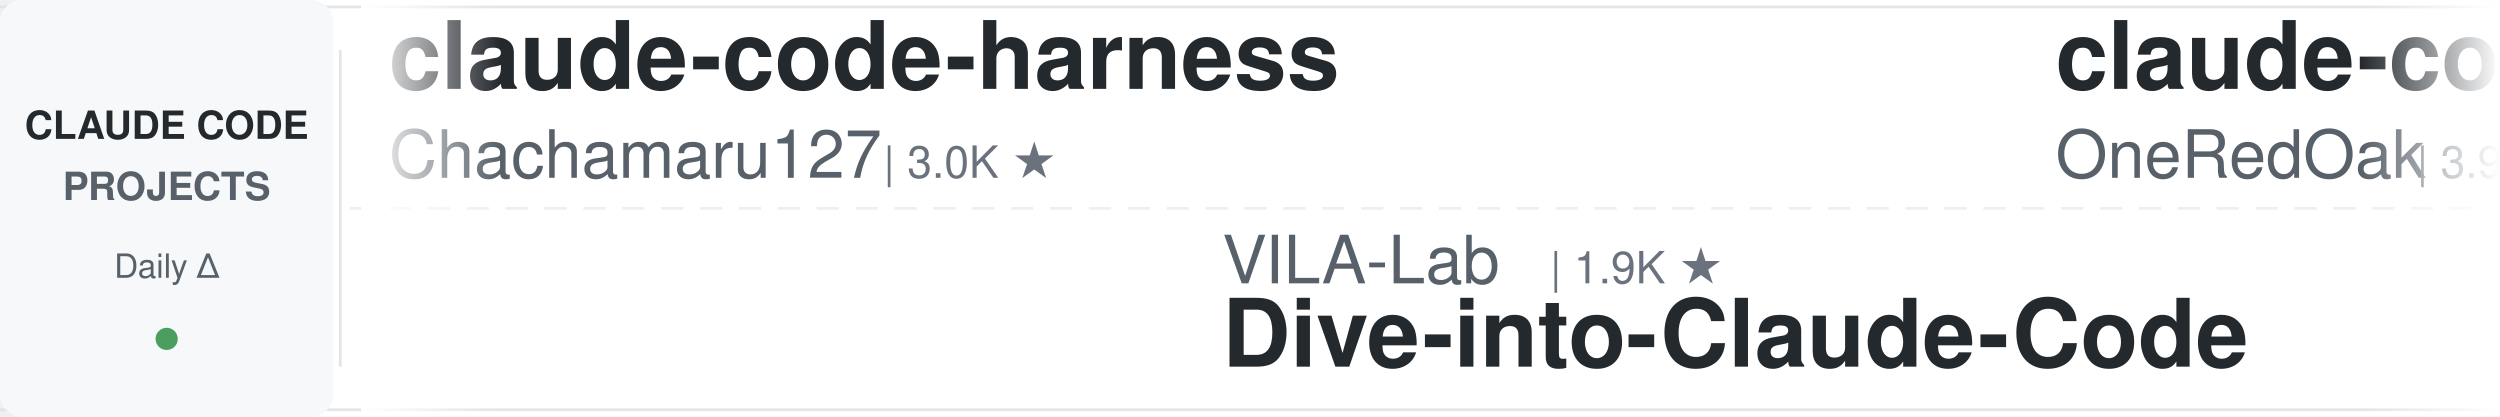
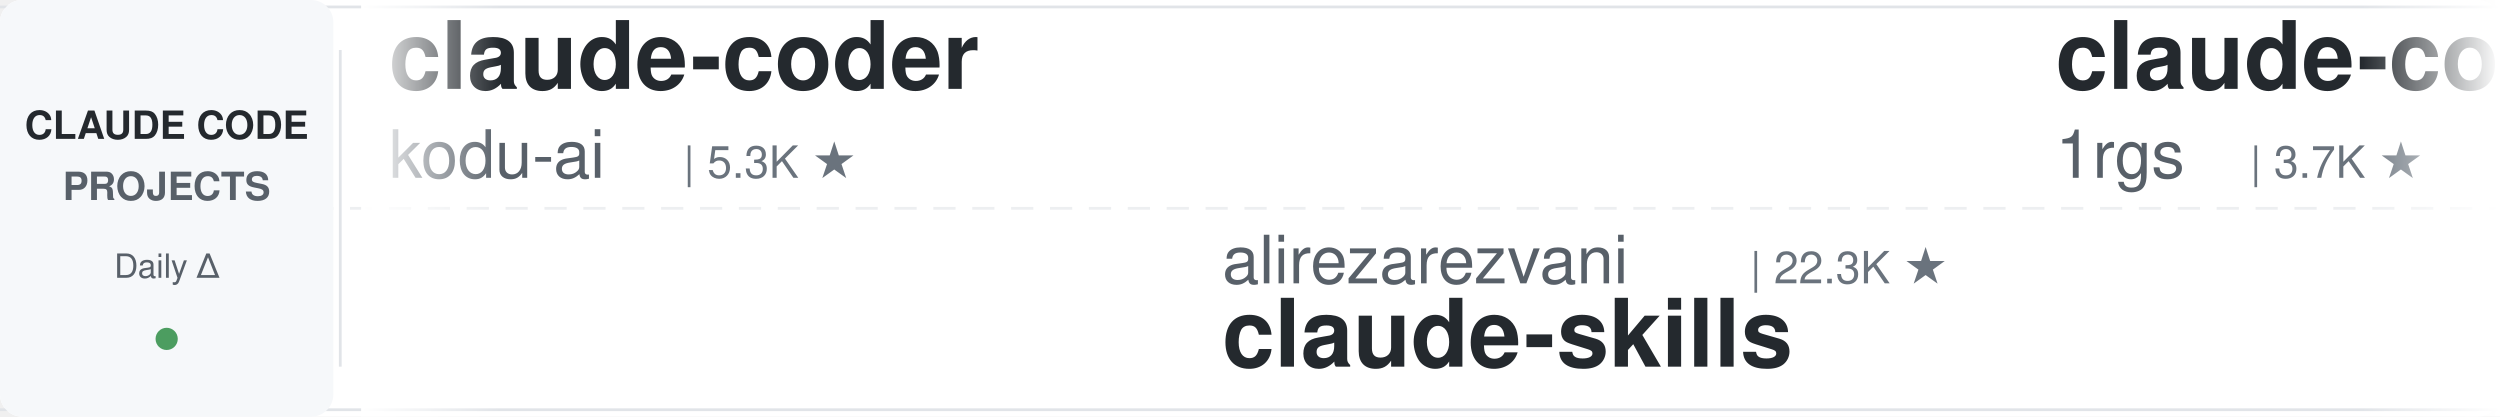
<svg xmlns="http://www.w3.org/2000/svg" width="900" height="150">
  <defs>
    <linearGradient id="leftFade" x1="0%" y1="0%" x2="100%" y2="0%">
      <stop offset="0%" style="stop-color:#ffffff;stop-opacity:1" />
      <stop offset="100%" style="stop-color:#ffffff;stop-opacity:0" />
    </linearGradient>
    <linearGradient id="rightFade" x1="0%" y1="0%" x2="100%" y2="0%">
      <stop offset="0%" style="stop-color:#ffffff;stop-opacity:0" />
      <stop offset="100%" style="stop-color:#ffffff;stop-opacity:1" />
    </linearGradient>
  </defs>
  <rect width="900" height="150" fill="#ffffff" rx="8" />
  <rect x="0" y="2" width="900" height="1" fill="#e1e4e8" />
  <rect x="0" y="147" width="900" height="1" fill="#e1e4e8" />
  <line x1="0" y1="75" x2="900" y2="75" stroke="#e1e4e8" stroke-width="1" stroke-dasharray="8 6" opacity="0.6" />
  <rect x="0" y="0" width="120" height="150" fill="#f6f8fa" rx="8" />
  <text x="60" y="50" font-family="-apple-system, BlinkMacSystemFont, 'Segoe UI', Helvetica, Arial, sans-serif" font-size="14" font-weight="600" fill="#24292e" text-anchor="middle">CLAUDE CODE</text>
  <text x="60" y="72" font-family="-apple-system, BlinkMacSystemFont, 'Segoe UI', Helvetica, Arial, sans-serif" font-size="14" font-weight="600" fill="#586069" text-anchor="middle">PROJECTS</text>
  <text x="60" y="100" font-family="-apple-system, BlinkMacSystemFont, 'Segoe UI', Helvetica, Arial, sans-serif" font-size="12" font-weight="500" fill="#586069" text-anchor="middle">Daily Δ</text>
  <circle cx="60" cy="122" r="4" fill="#22863a" opacity="0.8" />
  <rect x="122" y="18" width="1" height="114" fill="#e1e4e8" />
  <clipPath id="tickerClip">
    <rect x="130" y="0" width="770" height="150" />
  </clipPath>
  <g clip-path="url(#tickerClip)">
    <g id="tickerItems">
      <animateTransform attributeName="transform" attributeType="XML" type="translate" from="0 0" to="-3000 0" dur="54s" repeatCount="indefinite" />
      <g transform="translate(0, 0)">
-         <text x="140" y="32" font-family="-apple-system, BlinkMacSystemFont, 'Segoe UI', Helvetica, Arial, sans-serif" font-size="34" font-weight="600" fill="#24292e">claude-code-harness</text>
-         <text x="140" y="64" font-family="-apple-system, BlinkMacSystemFont, 'Segoe UI', Helvetica, Arial, sans-serif" font-size="24" font-weight="400" fill="#586069">Chachamaru127</text>
-         <text x="318" y="64" font-family="-apple-system, BlinkMacSystemFont, 'Segoe UI', Helvetica, Arial, sans-serif" font-size="16" font-weight="500" fill="#6a737d">| 3.0K ★</text>
+         <text x="140" y="32" font-family="-apple-system, BlinkMacSystemFont, 'Segoe UI', Helvetica, Arial, sans-serif" font-size="34" font-weight="600" fill="#24292e">claude-coder</text>
+         <text x="140" y="64" font-family="-apple-system, BlinkMacSystemFont, 'Segoe UI', Helvetica, Arial, sans-serif" font-size="24" font-weight="400" fill="#586069">kodu-ai</text>
+         <text x="246" y="64" font-family="-apple-system, BlinkMacSystemFont, 'Segoe UI', Helvetica, Arial, sans-serif" font-size="16" font-weight="500" fill="#6a737d">| 5.3K ★</text>
      </g>
      <g transform="translate(300, 0)">
-         <text x="140" y="102" font-family="-apple-system, BlinkMacSystemFont, 'Segoe UI', Helvetica, Arial, sans-serif" font-size="24" font-weight="400" fill="#586069">VILA-Lab</text>
-         <text x="258" y="102" font-family="-apple-system, BlinkMacSystemFont, 'Segoe UI', Helvetica, Arial, sans-serif" font-size="16" font-weight="500" fill="#6a737d">| 1.9K ★</text>
-         <text x="140" y="132" font-family="-apple-system, BlinkMacSystemFont, 'Segoe UI', Helvetica, Arial, sans-serif" font-size="34" font-weight="600" fill="#24292e">Dive-into-Claude-Code</text>
+         <text x="140" y="102" font-family="-apple-system, BlinkMacSystemFont, 'Segoe UI', Helvetica, Arial, sans-serif" font-size="24" font-weight="400" fill="#586069">alirezarezvani</text>
+         <text x="330" y="102" font-family="-apple-system, BlinkMacSystemFont, 'Segoe UI', Helvetica, Arial, sans-serif" font-size="16" font-weight="500" fill="#6a737d">| 22.3K ★</text>
+         <text x="140" y="132" font-family="-apple-system, BlinkMacSystemFont, 'Segoe UI', Helvetica, Arial, sans-serif" font-size="34" font-weight="600" fill="#24292e">claude-skills</text>
      </g>
      <g transform="translate(600, 0)">
-         <text x="140" y="32" font-family="-apple-system, BlinkMacSystemFont, 'Segoe UI', Helvetica, Arial, sans-serif" font-size="34" font-weight="600" fill="#24292e">claude-code-workflows</text>
-         <text x="140" y="64" font-family="-apple-system, BlinkMacSystemFont, 'Segoe UI', Helvetica, Arial, sans-serif" font-size="24" font-weight="400" fill="#586069">OneRedOak</text>
-         <text x="270" y="64" font-family="-apple-system, BlinkMacSystemFont, 'Segoe UI', Helvetica, Arial, sans-serif" font-size="16" font-weight="500" fill="#6a737d">| 3.9K ★</text>
+         <text x="140" y="32" font-family="-apple-system, BlinkMacSystemFont, 'Segoe UI', Helvetica, Arial, sans-serif" font-size="34" font-weight="600" fill="#24292e">claude-code-proxy</text>
+         <text x="140" y="64" font-family="-apple-system, BlinkMacSystemFont, 'Segoe UI', Helvetica, Arial, sans-serif" font-size="24" font-weight="400" fill="#586069">1rgs</text>
+         <text x="210" y="64" font-family="-apple-system, BlinkMacSystemFont, 'Segoe UI', Helvetica, Arial, sans-serif" font-size="16" font-weight="500" fill="#6a737d">| 3.7K ★</text>
      </g>
      <g transform="translate(900, 0)">
-         <text x="140" y="102" font-family="-apple-system, BlinkMacSystemFont, 'Segoe UI', Helvetica, Arial, sans-serif" font-size="24" font-weight="400" fill="#586069">repowise-dev</text>
-         <text x="306" y="102" font-family="-apple-system, BlinkMacSystemFont, 'Segoe UI', Helvetica, Arial, sans-serif" font-size="16" font-weight="500" fill="#6a737d">| 1.2K ★</text>
-         <text x="140" y="132" font-family="-apple-system, BlinkMacSystemFont, 'Segoe UI', Helvetica, Arial, sans-serif" font-size="34" font-weight="600" fill="#24292e">claude-code-prompts</text>
+         <text x="140" y="102" font-family="-apple-system, BlinkMacSystemFont, 'Segoe UI', Helvetica, Arial, sans-serif" font-size="24" font-weight="400" fill="#586069">FlorianBruniaux</text>
+         <text x="342" y="102" font-family="-apple-system, BlinkMacSystemFont, 'Segoe UI', Helvetica, Arial, sans-serif" font-size="16" font-weight="500" fill="#6a737d">| 5.4K ★</text>
+         <text x="140" y="132" font-family="-apple-system, BlinkMacSystemFont, 'Segoe UI', Helvetica, Arial, sans-serif" font-size="34" font-weight="600" fill="#24292e">claude-code-ultimate-gui...</text>
      </g>
      <g transform="translate(1200, 0)">
-         <text x="140" y="32" font-family="-apple-system, BlinkMacSystemFont, 'Segoe UI', Helvetica, Arial, sans-serif" font-size="34" font-weight="600" fill="#24292e">CLIProxyAPI</text>
-         <text x="140" y="64" font-family="-apple-system, BlinkMacSystemFont, 'Segoe UI', Helvetica, Arial, sans-serif" font-size="24" font-weight="400" fill="#586069">router-for-me</text>
-         <text x="318" y="64" font-family="-apple-system, BlinkMacSystemFont, 'Segoe UI', Helvetica, Arial, sans-serif" font-size="16" font-weight="500" fill="#6a737d">| 40.1K ★</text>
+         <text x="140" y="32" font-family="-apple-system, BlinkMacSystemFont, 'Segoe UI', Helvetica, Arial, sans-serif" font-size="34" font-weight="600" fill="#24292e">claude-code-cli</text>
+         <text x="140" y="64" font-family="-apple-system, BlinkMacSystemFont, 'Segoe UI', Helvetica, Arial, sans-serif" font-size="24" font-weight="400" fill="#586069">huangserva</text>
+         <text x="282" y="64" font-family="-apple-system, BlinkMacSystemFont, 'Segoe UI', Helvetica, Arial, sans-serif" font-size="16" font-weight="500" fill="#6a737d">| 618 ★</text>
      </g>
      <g transform="translate(1500, 0)">
-         <text x="140" y="102" font-family="-apple-system, BlinkMacSystemFont, 'Segoe UI', Helvetica, Arial, sans-serif" font-size="24" font-weight="400" fill="#586069">shanraisshan</text>
-         <text x="306" y="102" font-family="-apple-system, BlinkMacSystemFont, 'Segoe UI', Helvetica, Arial, sans-serif" font-size="16" font-weight="500" fill="#6a737d">| 62.5K ★</text>
-         <text x="140" y="132" font-family="-apple-system, BlinkMacSystemFont, 'Segoe UI', Helvetica, Arial, sans-serif" font-size="34" font-weight="600" fill="#24292e">claude-code-best-practic...</text>
+         <text x="140" y="102" font-family="-apple-system, BlinkMacSystemFont, 'Segoe UI', Helvetica, Arial, sans-serif" font-size="24" font-weight="400" fill="#586069">ykdojo</text>
+         <text x="234" y="102" font-family="-apple-system, BlinkMacSystemFont, 'Segoe UI', Helvetica, Arial, sans-serif" font-size="16" font-weight="500" fill="#6a737d">| 9.2K ★</text>
+         <text x="140" y="132" font-family="-apple-system, BlinkMacSystemFont, 'Segoe UI', Helvetica, Arial, sans-serif" font-size="34" font-weight="600" fill="#24292e">claude-code-tips</text>
      </g>
      <g transform="translate(1800, 0)">
-         <text x="140" y="32" font-family="-apple-system, BlinkMacSystemFont, 'Segoe UI', Helvetica, Arial, sans-serif" font-size="34" font-weight="600" fill="#24292e">claude-code-local</text>
-         <text x="140" y="64" font-family="-apple-system, BlinkMacSystemFont, 'Segoe UI', Helvetica, Arial, sans-serif" font-size="24" font-weight="400" fill="#586069">nicedreamzapp</text>
-         <text x="318" y="64" font-family="-apple-system, BlinkMacSystemFont, 'Segoe UI', Helvetica, Arial, sans-serif" font-size="16" font-weight="500" fill="#6a737d">| 2.9K ★</text>
+         <text x="140" y="32" font-family="-apple-system, BlinkMacSystemFont, 'Segoe UI', Helvetica, Arial, sans-serif" font-size="34" font-weight="600" fill="#24292e">claude_codex_bridge</text>
+         <text x="140" y="64" font-family="-apple-system, BlinkMacSystemFont, 'Segoe UI', Helvetica, Arial, sans-serif" font-size="24" font-weight="400" fill="#586069">SeemSeam</text>
+         <text x="258" y="64" font-family="-apple-system, BlinkMacSystemFont, 'Segoe UI', Helvetica, Arial, sans-serif" font-size="16" font-weight="500" fill="#6a737d">| 3.2K ★</text>
      </g>
      <g transform="translate(2100, 0)">
-         <text x="140" y="102" font-family="-apple-system, BlinkMacSystemFont, 'Segoe UI', Helvetica, Arial, sans-serif" font-size="24" font-weight="400" fill="#586069">VoltAgent</text>
-         <text x="270" y="102" font-family="-apple-system, BlinkMacSystemFont, 'Segoe UI', Helvetica, Arial, sans-serif" font-size="16" font-weight="500" fill="#6a737d">| 23.2K ★</text>
-         <text x="140" y="132" font-family="-apple-system, BlinkMacSystemFont, 'Segoe UI', Helvetica, Arial, sans-serif" font-size="34" font-weight="600" fill="#24292e">awesome-claude-code-suba...</text>
+         <text x="140" y="102" font-family="-apple-system, BlinkMacSystemFont, 'Segoe UI', Helvetica, Arial, sans-serif" font-size="24" font-weight="400" fill="#586069">shareAI-lab</text>
+         <text x="294" y="102" font-family="-apple-system, BlinkMacSystemFont, 'Segoe UI', Helvetica, Arial, sans-serif" font-size="16" font-weight="500" fill="#6a737d">| 70.7K ★</text>
+         <text x="140" y="132" font-family="-apple-system, BlinkMacSystemFont, 'Segoe UI', Helvetica, Arial, sans-serif" font-size="34" font-weight="600" fill="#24292e">learn-claude-code</text>
      </g>
      <g transform="translate(2400, 0)">
-         <text x="140" y="32" font-family="-apple-system, BlinkMacSystemFont, 'Segoe UI', Helvetica, Arial, sans-serif" font-size="34" font-weight="600" fill="#24292e">claude-howto</text>
-         <text x="140" y="64" font-family="-apple-system, BlinkMacSystemFont, 'Segoe UI', Helvetica, Arial, sans-serif" font-size="24" font-weight="400" fill="#586069">luongnv89</text>
-         <text x="270" y="64" font-family="-apple-system, BlinkMacSystemFont, 'Segoe UI', Helvetica, Arial, sans-serif" font-size="16" font-weight="500" fill="#6a737d">| 39.7K ★</text>
+         <text x="140" y="32" font-family="-apple-system, BlinkMacSystemFont, 'Segoe UI', Helvetica, Arial, sans-serif" font-size="34" font-weight="600" fill="#24292e">Claude-Code-Usage-Monito...</text>
+         <text x="140" y="64" font-family="-apple-system, BlinkMacSystemFont, 'Segoe UI', Helvetica, Arial, sans-serif" font-size="24" font-weight="400" fill="#586069">Maciek-roboblog</text>
+         <text x="342" y="64" font-family="-apple-system, BlinkMacSystemFont, 'Segoe UI', Helvetica, Arial, sans-serif" font-size="16" font-weight="500" fill="#6a737d">| 8.4K ★</text>
      </g>
      <g transform="translate(2700, 0)">
-         <text x="140" y="102" font-family="-apple-system, BlinkMacSystemFont, 'Segoe UI', Helvetica, Arial, sans-serif" font-size="24" font-weight="400" fill="#586069">hangsman</text>
-         <text x="258" y="102" font-family="-apple-system, BlinkMacSystemFont, 'Segoe UI', Helvetica, Arial, sans-serif" font-size="16" font-weight="500" fill="#6a737d">| 787 ★</text>
-         <text x="140" y="132" font-family="-apple-system, BlinkMacSystemFont, 'Segoe UI', Helvetica, Arial, sans-serif" font-size="34" font-weight="600" fill="#24292e">claude-code-source</text>
+         <text x="140" y="102" font-family="-apple-system, BlinkMacSystemFont, 'Segoe UI', Helvetica, Arial, sans-serif" font-size="24" font-weight="400" fill="#586069">digitalsamba</text>
+         <text x="306" y="102" font-family="-apple-system, BlinkMacSystemFont, 'Segoe UI', Helvetica, Arial, sans-serif" font-size="16" font-weight="500" fill="#6a737d">| 1.7K ★</text>
+         <text x="140" y="132" font-family="-apple-system, BlinkMacSystemFont, 'Segoe UI', Helvetica, Arial, sans-serif" font-size="34" font-weight="600" fill="#24292e">claude-code-video-toolki...</text>
      </g>
      <g transform="translate(3000, 0)">
-         <text x="140" y="32" font-family="-apple-system, BlinkMacSystemFont, 'Segoe UI', Helvetica, Arial, sans-serif" font-size="34" font-weight="600" fill="#24292e">claude-code-harness</text>
-         <text x="140" y="64" font-family="-apple-system, BlinkMacSystemFont, 'Segoe UI', Helvetica, Arial, sans-serif" font-size="24" font-weight="400" fill="#586069">Chachamaru127</text>
-         <text x="318" y="64" font-family="-apple-system, BlinkMacSystemFont, 'Segoe UI', Helvetica, Arial, sans-serif" font-size="16" font-weight="500" fill="#6a737d">| 3.0K ★</text>
+         <text x="140" y="32" font-family="-apple-system, BlinkMacSystemFont, 'Segoe UI', Helvetica, Arial, sans-serif" font-size="34" font-weight="600" fill="#24292e">claude-coder</text>
+         <text x="140" y="64" font-family="-apple-system, BlinkMacSystemFont, 'Segoe UI', Helvetica, Arial, sans-serif" font-size="24" font-weight="400" fill="#586069">kodu-ai</text>
+         <text x="246" y="64" font-family="-apple-system, BlinkMacSystemFont, 'Segoe UI', Helvetica, Arial, sans-serif" font-size="16" font-weight="500" fill="#6a737d">| 5.3K ★</text>
      </g>
      <g transform="translate(3300, 0)">
-         <text x="140" y="102" font-family="-apple-system, BlinkMacSystemFont, 'Segoe UI', Helvetica, Arial, sans-serif" font-size="24" font-weight="400" fill="#586069">VILA-Lab</text>
-         <text x="258" y="102" font-family="-apple-system, BlinkMacSystemFont, 'Segoe UI', Helvetica, Arial, sans-serif" font-size="16" font-weight="500" fill="#6a737d">| 1.9K ★</text>
-         <text x="140" y="132" font-family="-apple-system, BlinkMacSystemFont, 'Segoe UI', Helvetica, Arial, sans-serif" font-size="34" font-weight="600" fill="#24292e">Dive-into-Claude-Code</text>
+         <text x="140" y="102" font-family="-apple-system, BlinkMacSystemFont, 'Segoe UI', Helvetica, Arial, sans-serif" font-size="24" font-weight="400" fill="#586069">alirezarezvani</text>
+         <text x="330" y="102" font-family="-apple-system, BlinkMacSystemFont, 'Segoe UI', Helvetica, Arial, sans-serif" font-size="16" font-weight="500" fill="#6a737d">| 22.3K ★</text>
+         <text x="140" y="132" font-family="-apple-system, BlinkMacSystemFont, 'Segoe UI', Helvetica, Arial, sans-serif" font-size="34" font-weight="600" fill="#24292e">claude-skills</text>
      </g>
      <g transform="translate(3600, 0)">
-         <text x="140" y="32" font-family="-apple-system, BlinkMacSystemFont, 'Segoe UI', Helvetica, Arial, sans-serif" font-size="34" font-weight="600" fill="#24292e">claude-code-workflows</text>
-         <text x="140" y="64" font-family="-apple-system, BlinkMacSystemFont, 'Segoe UI', Helvetica, Arial, sans-serif" font-size="24" font-weight="400" fill="#586069">OneRedOak</text>
-         <text x="270" y="64" font-family="-apple-system, BlinkMacSystemFont, 'Segoe UI', Helvetica, Arial, sans-serif" font-size="16" font-weight="500" fill="#6a737d">| 3.9K ★</text>
+         <text x="140" y="32" font-family="-apple-system, BlinkMacSystemFont, 'Segoe UI', Helvetica, Arial, sans-serif" font-size="34" font-weight="600" fill="#24292e">claude-code-proxy</text>
+         <text x="140" y="64" font-family="-apple-system, BlinkMacSystemFont, 'Segoe UI', Helvetica, Arial, sans-serif" font-size="24" font-weight="400" fill="#586069">1rgs</text>
+         <text x="210" y="64" font-family="-apple-system, BlinkMacSystemFont, 'Segoe UI', Helvetica, Arial, sans-serif" font-size="16" font-weight="500" fill="#6a737d">| 3.7K ★</text>
      </g>
      <g transform="translate(3900, 0)">
-         <text x="140" y="102" font-family="-apple-system, BlinkMacSystemFont, 'Segoe UI', Helvetica, Arial, sans-serif" font-size="24" font-weight="400" fill="#586069">repowise-dev</text>
-         <text x="306" y="102" font-family="-apple-system, BlinkMacSystemFont, 'Segoe UI', Helvetica, Arial, sans-serif" font-size="16" font-weight="500" fill="#6a737d">| 1.2K ★</text>
-         <text x="140" y="132" font-family="-apple-system, BlinkMacSystemFont, 'Segoe UI', Helvetica, Arial, sans-serif" font-size="34" font-weight="600" fill="#24292e">claude-code-prompts</text>
+         <text x="140" y="102" font-family="-apple-system, BlinkMacSystemFont, 'Segoe UI', Helvetica, Arial, sans-serif" font-size="24" font-weight="400" fill="#586069">FlorianBruniaux</text>
+         <text x="342" y="102" font-family="-apple-system, BlinkMacSystemFont, 'Segoe UI', Helvetica, Arial, sans-serif" font-size="16" font-weight="500" fill="#6a737d">| 5.4K ★</text>
+         <text x="140" y="132" font-family="-apple-system, BlinkMacSystemFont, 'Segoe UI', Helvetica, Arial, sans-serif" font-size="34" font-weight="600" fill="#24292e">claude-code-ultimate-gui...</text>
      </g>
    </g>
  </g>
  <rect x="130" y="0" width="50" height="150" fill="url(#leftFade)" />
  <rect x="850" y="0" width="50" height="150" fill="url(#rightFade)" />
</svg>
